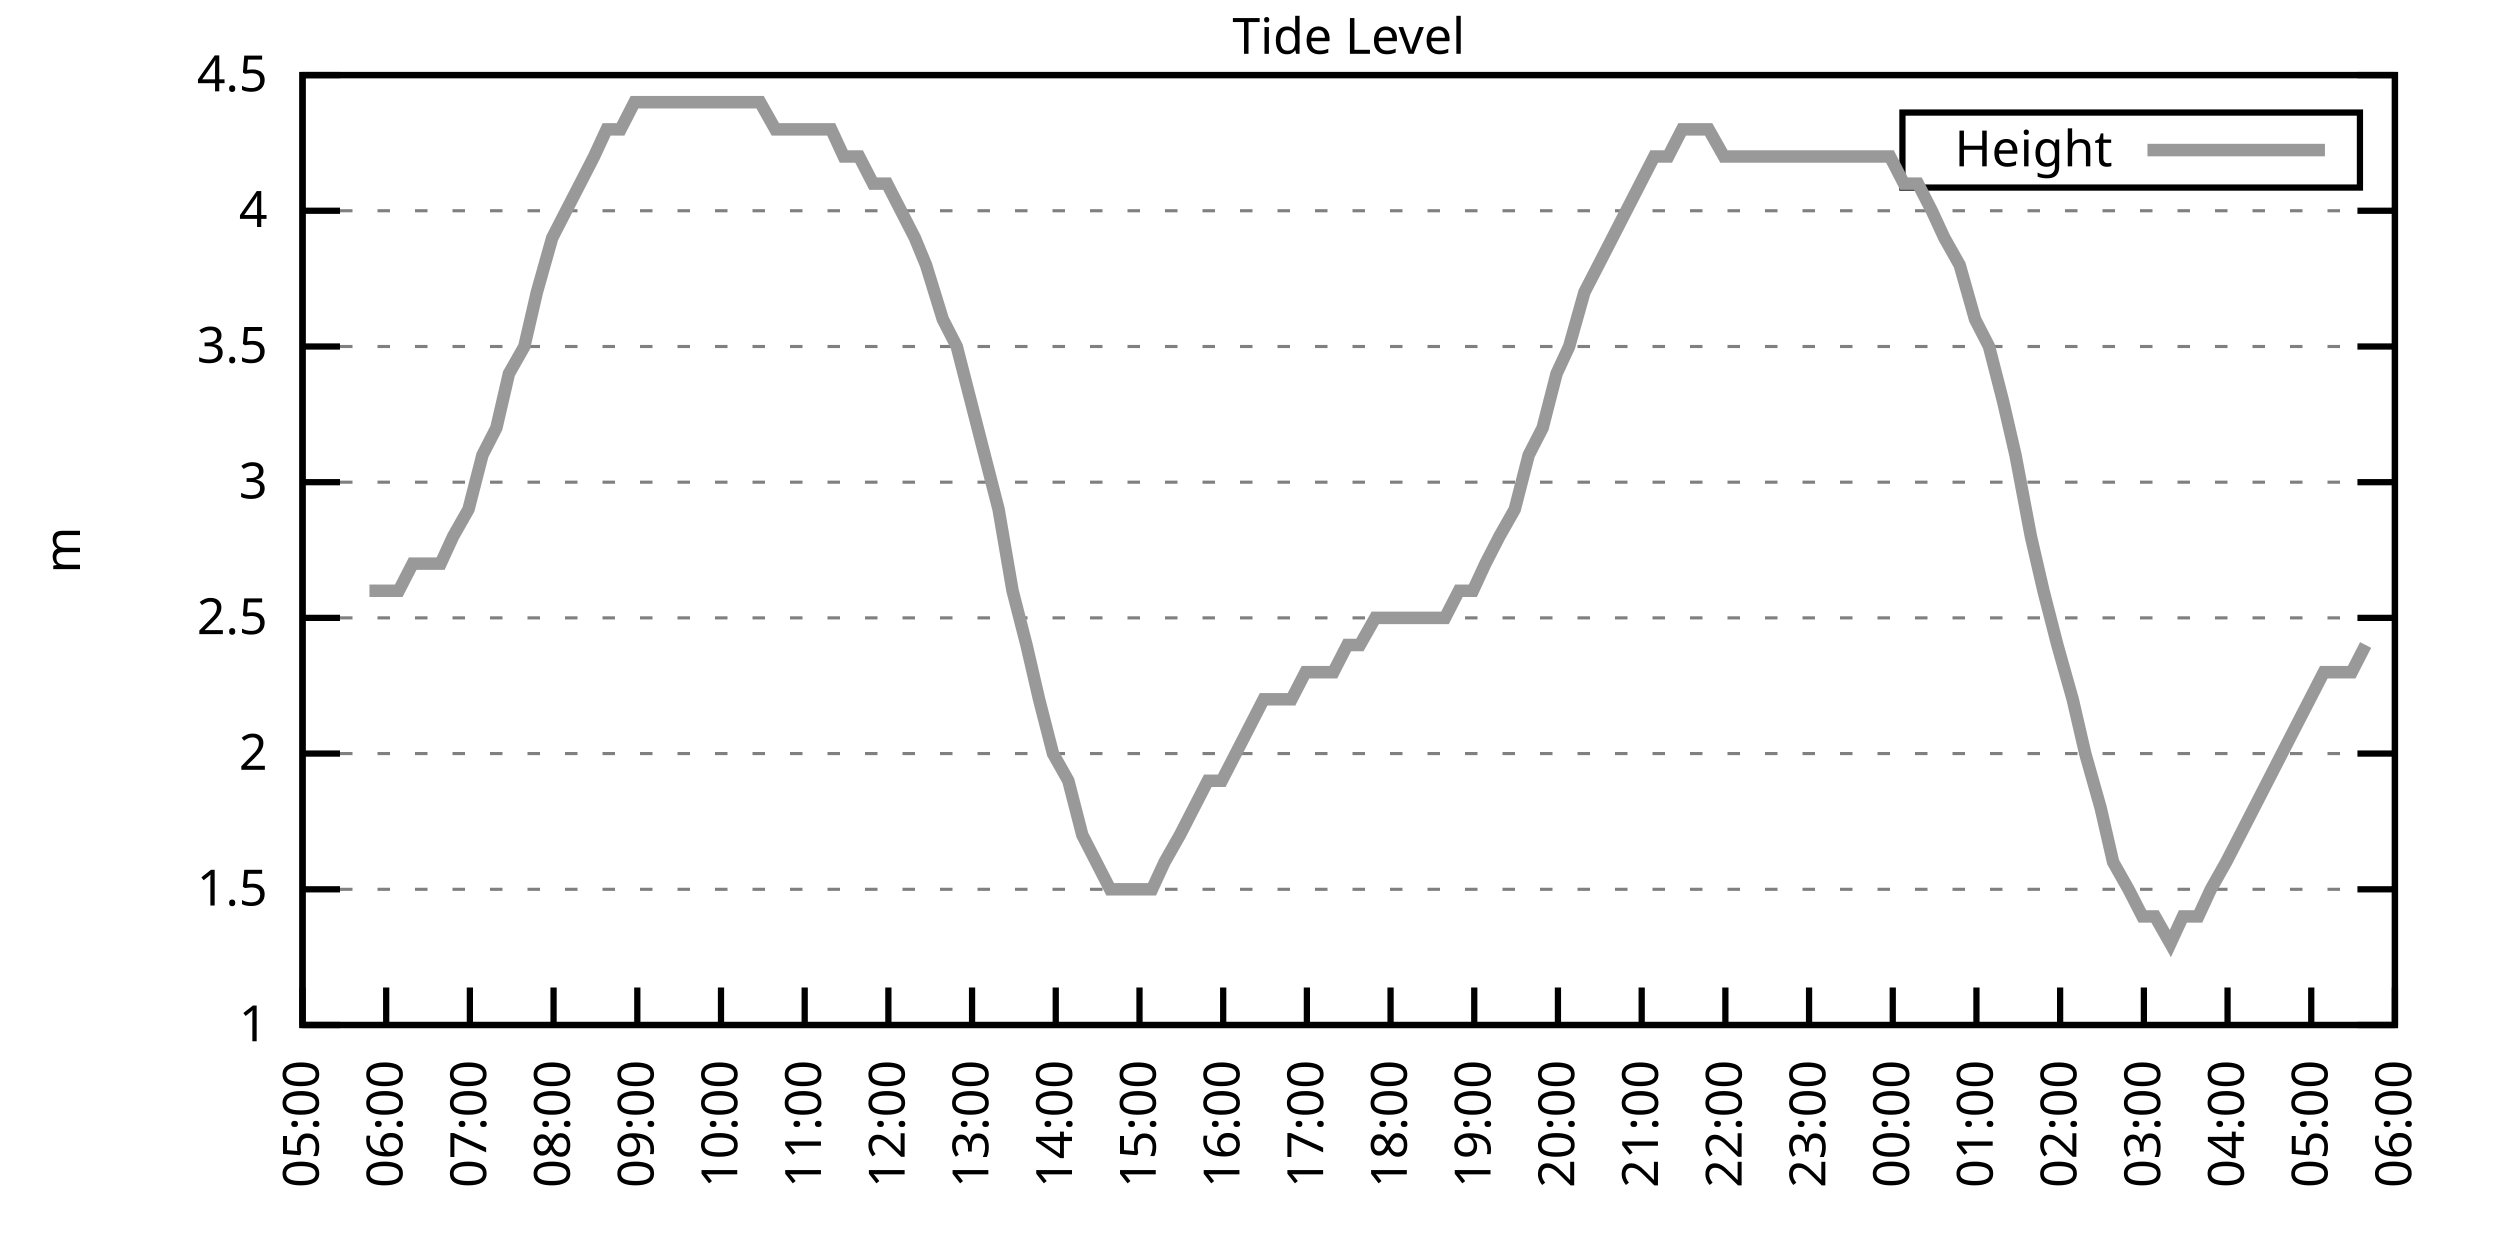
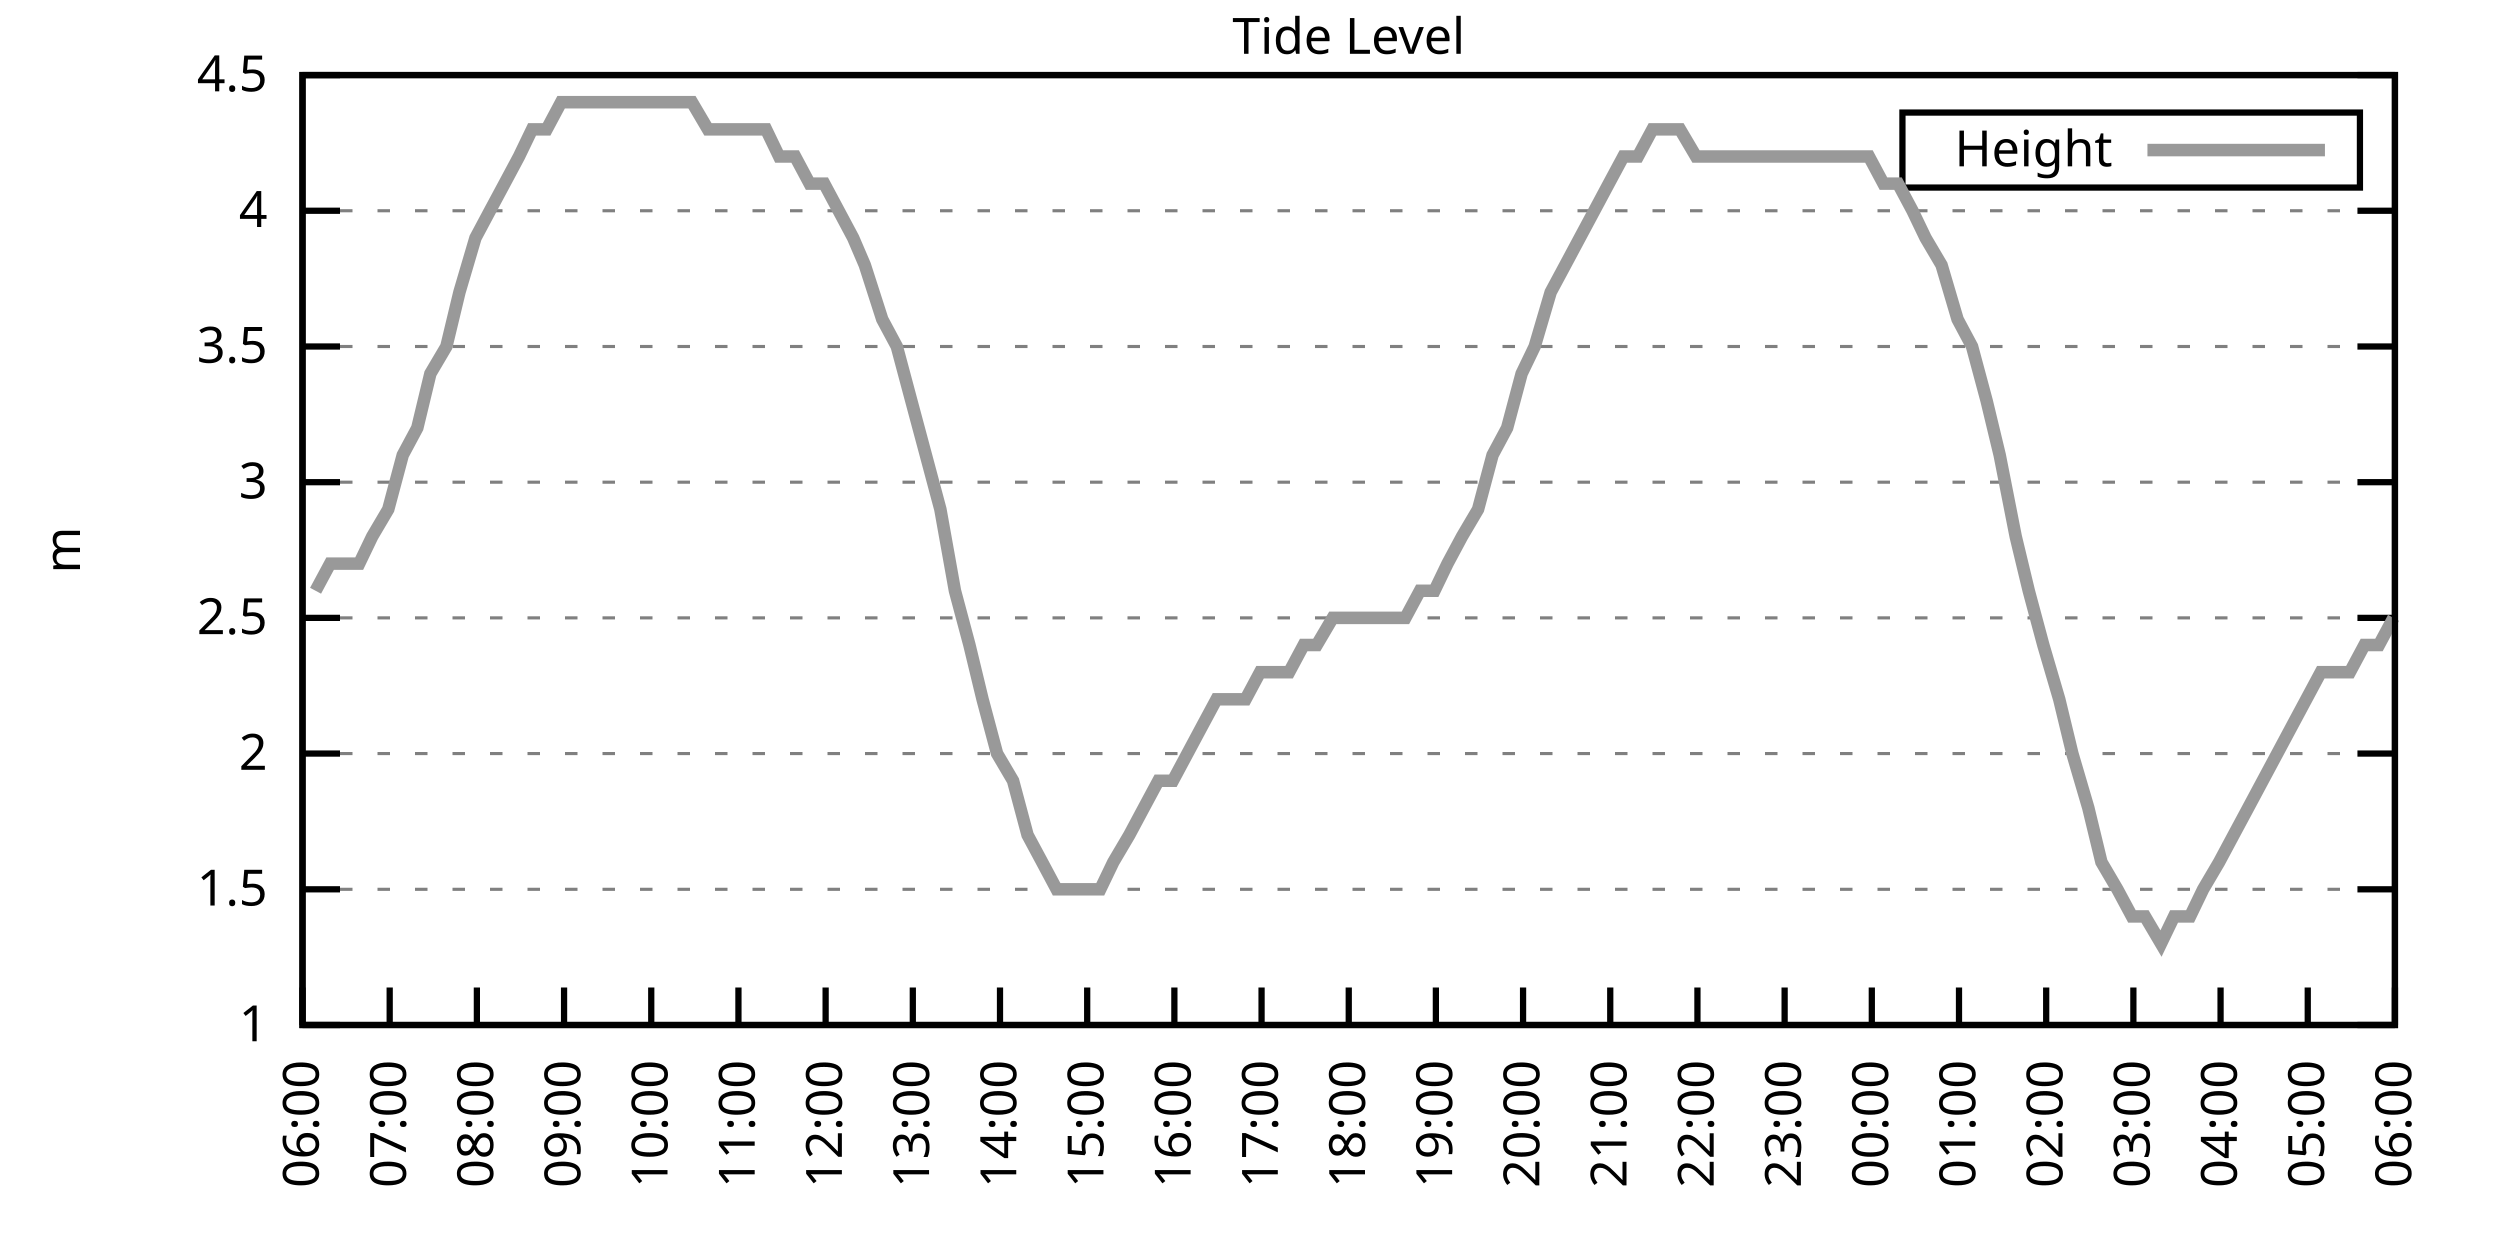
<svg xmlns="http://www.w3.org/2000/svg" xmlns:xlink="http://www.w3.org/1999/xlink" width="400" height="200" viewBox="0 0 400 200">
  <g id="gnuplot_canvas">
    <rect x="0" y="0" width="400" height="200" fill="none" />
    <defs>
      <circle id="gpDot" r="0.5" stroke-width="0.5" stroke="currentColor" />
      <path id="gpPt0" stroke-width="0.333" stroke="currentColor" d="M-1,0 h2 M0,-1 v2" />
      <path id="gpPt1" stroke-width="0.333" stroke="currentColor" d="M-1,-1 L1,1 M1,-1 L-1,1" />
      <path id="gpPt2" stroke-width="0.333" stroke="currentColor" d="M-1,0 L1,0 M0,-1 L0,1 M-1,-1 L1,1 M-1,1 L1,-1" />
      <rect id="gpPt3" stroke-width="0.333" stroke="currentColor" x="-1" y="-1" width="2" height="2" />
      <rect id="gpPt4" stroke-width="0.333" stroke="currentColor" fill="currentColor" x="-1" y="-1" width="2" height="2" />
      <circle id="gpPt5" stroke-width="0.333" stroke="currentColor" cx="0" cy="0" r="1" />
      <use xlink:href="#gpPt5" id="gpPt6" fill="currentColor" stroke="none" />
      <path id="gpPt7" stroke-width="0.333" stroke="currentColor" d="M0,-1.33 L-1.33,0.67 L1.33,0.67 z" />
      <use xlink:href="#gpPt7" id="gpPt8" fill="currentColor" stroke="none" />
      <use xlink:href="#gpPt7" id="gpPt9" stroke="currentColor" transform="rotate(180)" />
      <use xlink:href="#gpPt9" id="gpPt10" fill="currentColor" stroke="none" />
      <use xlink:href="#gpPt3" id="gpPt11" stroke="currentColor" transform="rotate(45)" />
      <use xlink:href="#gpPt11" id="gpPt12" fill="currentColor" stroke="none" />
      <path id="gpPt13" stroke-width="0.333" stroke="currentColor" d="M0,1.330 L1.265,0.411 L0.782,-1.067 L-0.782,-1.076 L-1.265,0.411 z" />
      <use xlink:href="#gpPt13" id="gpPt14" fill="currentColor" stroke="none" />
      <filter id="textbox" filterUnits="objectBoundingBox" x="0" y="0" height="1" width="1">
        <feFlood flood-color="white" flood-opacity="1" result="bgnd" />
        <feComposite in="SourceGraphic" in2="bgnd" operator="atop" />
      </filter>
      <filter id="greybox" filterUnits="objectBoundingBox" x="0" y="0" height="1" width="1">
        <feFlood flood-color="lightgrey" flood-opacity="1" result="grey" />
        <feComposite in="SourceGraphic" in2="grey" operator="atop" />
      </filter>
    </defs>
    <g fill="none" color="white" stroke="currentColor" stroke-width="1.00" stroke-linecap="butt" stroke-linejoin="miter">
</g>
    <g fill="none" color="black" stroke="currentColor" stroke-width="1.00" stroke-linecap="butt" stroke-linejoin="miter">
      <g stroke="none" shape-rendering="crispEdges">
        <polygon fill="rgb(255, 255, 255)" points="48.40,164.00 383.18,164.00 383.18,12.02 48.40,12.02 " />
      </g>
    </g>
    <g fill="none" color="black" stroke="currentColor" stroke-width="1.00" stroke-linecap="butt" stroke-linejoin="miter">
</g>
    <g fill="none" color="black" stroke="black" stroke-width="0.50" stroke-linecap="butt" stroke-linejoin="miter">
</g>
    <g fill="none" color="gray" stroke="currentColor" stroke-width="0.50" stroke-linecap="butt" stroke-linejoin="miter">
      <path stroke="gray" stroke-dasharray="2,4" class="gridline" d="M48.40,164.00 L383.19,164.00  " />
    </g>
    <g fill="none" color="gray" stroke="gray" stroke-width="1.00" stroke-linecap="butt" stroke-linejoin="miter">
</g>
    <g fill="none" color="black" stroke="currentColor" stroke-width="1.00" stroke-linecap="butt" stroke-linejoin="miter">
      <path stroke="black" d="M48.40,164.00 L54.40,164.00 M383.19,164.00 L377.19,164.00  " />
      <g transform="translate(42.80,166.60)" stroke="none" fill="black" font-family="Sans" font-size="8.00" text-anchor="end">
        <text>
          <tspan font-family="Sans"> 1</tspan>
        </text>
      </g>
    </g>
    <g fill="none" color="black" stroke="currentColor" stroke-width="1.00" stroke-linecap="butt" stroke-linejoin="miter">
</g>
    <g fill="none" color="black" stroke="black" stroke-width="0.50" stroke-linecap="butt" stroke-linejoin="miter">
</g>
    <g fill="none" color="gray" stroke="currentColor" stroke-width="0.50" stroke-linecap="butt" stroke-linejoin="miter">
      <path stroke="gray" stroke-dasharray="2,4" class="gridline" d="M48.40,142.29 L383.19,142.29  " />
    </g>
    <g fill="none" color="gray" stroke="gray" stroke-width="1.00" stroke-linecap="butt" stroke-linejoin="miter">
</g>
    <g fill="none" color="black" stroke="currentColor" stroke-width="1.00" stroke-linecap="butt" stroke-linejoin="miter">
      <path stroke="black" d="M48.40,142.29 L54.40,142.29 M383.19,142.29 L377.19,142.29  " />
      <g transform="translate(42.80,144.89)" stroke="none" fill="black" font-family="Sans" font-size="8.00" text-anchor="end">
        <text>
          <tspan font-family="Sans"> 1.5</tspan>
        </text>
      </g>
    </g>
    <g fill="none" color="black" stroke="currentColor" stroke-width="1.00" stroke-linecap="butt" stroke-linejoin="miter">
</g>
    <g fill="none" color="black" stroke="black" stroke-width="0.50" stroke-linecap="butt" stroke-linejoin="miter">
</g>
    <g fill="none" color="gray" stroke="currentColor" stroke-width="0.50" stroke-linecap="butt" stroke-linejoin="miter">
      <path stroke="gray" stroke-dasharray="2,4" class="gridline" d="M48.40,120.57 L383.19,120.57  " />
    </g>
    <g fill="none" color="gray" stroke="gray" stroke-width="1.00" stroke-linecap="butt" stroke-linejoin="miter">
</g>
    <g fill="none" color="black" stroke="currentColor" stroke-width="1.00" stroke-linecap="butt" stroke-linejoin="miter">
      <path stroke="black" d="M48.40,120.57 L54.40,120.57 M383.19,120.57 L377.19,120.57  " />
      <g transform="translate(42.80,123.17)" stroke="none" fill="black" font-family="Sans" font-size="8.00" text-anchor="end">
        <text>
          <tspan font-family="Sans"> 2</tspan>
        </text>
      </g>
    </g>
    <g fill="none" color="black" stroke="currentColor" stroke-width="1.00" stroke-linecap="butt" stroke-linejoin="miter">
</g>
    <g fill="none" color="black" stroke="black" stroke-width="0.50" stroke-linecap="butt" stroke-linejoin="miter">
</g>
    <g fill="none" color="gray" stroke="currentColor" stroke-width="0.50" stroke-linecap="butt" stroke-linejoin="miter">
      <path stroke="gray" stroke-dasharray="2,4" class="gridline" d="M48.40,98.86 L383.19,98.86  " />
    </g>
    <g fill="none" color="gray" stroke="gray" stroke-width="1.00" stroke-linecap="butt" stroke-linejoin="miter">
</g>
    <g fill="none" color="black" stroke="currentColor" stroke-width="1.00" stroke-linecap="butt" stroke-linejoin="miter">
      <path stroke="black" d="M48.40,98.86 L54.40,98.86 M383.19,98.86 L377.19,98.86  " />
      <g transform="translate(42.80,101.46)" stroke="none" fill="black" font-family="Sans" font-size="8.00" text-anchor="end">
        <text>
          <tspan font-family="Sans"> 2.5</tspan>
        </text>
      </g>
    </g>
    <g fill="none" color="black" stroke="currentColor" stroke-width="1.00" stroke-linecap="butt" stroke-linejoin="miter">
</g>
    <g fill="none" color="black" stroke="black" stroke-width="0.50" stroke-linecap="butt" stroke-linejoin="miter">
</g>
    <g fill="none" color="gray" stroke="currentColor" stroke-width="0.50" stroke-linecap="butt" stroke-linejoin="miter">
      <path stroke="gray" stroke-dasharray="2,4" class="gridline" d="M48.40,77.15 L383.19,77.15  " />
    </g>
    <g fill="none" color="gray" stroke="gray" stroke-width="1.00" stroke-linecap="butt" stroke-linejoin="miter">
</g>
    <g fill="none" color="black" stroke="currentColor" stroke-width="1.00" stroke-linecap="butt" stroke-linejoin="miter">
      <path stroke="black" d="M48.40,77.15 L54.40,77.15 M383.19,77.15 L377.19,77.15  " />
      <g transform="translate(42.80,79.75)" stroke="none" fill="black" font-family="Sans" font-size="8.00" text-anchor="end">
        <text>
          <tspan font-family="Sans"> 3</tspan>
        </text>
      </g>
    </g>
    <g fill="none" color="black" stroke="currentColor" stroke-width="1.00" stroke-linecap="butt" stroke-linejoin="miter">
</g>
    <g fill="none" color="black" stroke="black" stroke-width="0.50" stroke-linecap="butt" stroke-linejoin="miter">
</g>
    <g fill="none" color="gray" stroke="currentColor" stroke-width="0.50" stroke-linecap="butt" stroke-linejoin="miter">
      <path stroke="gray" stroke-dasharray="2,4" class="gridline" d="M48.40,55.44 L383.19,55.44  " />
    </g>
    <g fill="none" color="gray" stroke="gray" stroke-width="1.00" stroke-linecap="butt" stroke-linejoin="miter">
</g>
    <g fill="none" color="black" stroke="currentColor" stroke-width="1.00" stroke-linecap="butt" stroke-linejoin="miter">
      <path stroke="black" d="M48.40,55.44 L54.40,55.44 M383.19,55.44 L377.19,55.44  " />
      <g transform="translate(42.80,58.04)" stroke="none" fill="black" font-family="Sans" font-size="8.00" text-anchor="end">
        <text>
          <tspan font-family="Sans"> 3.5</tspan>
        </text>
      </g>
    </g>
    <g fill="none" color="black" stroke="currentColor" stroke-width="1.00" stroke-linecap="butt" stroke-linejoin="miter">
</g>
    <g fill="none" color="black" stroke="black" stroke-width="0.50" stroke-linecap="butt" stroke-linejoin="miter">
</g>
    <g fill="none" color="gray" stroke="currentColor" stroke-width="0.50" stroke-linecap="butt" stroke-linejoin="miter">
      <path stroke="gray" stroke-dasharray="2,4" class="gridline" d="M48.40,33.72 L383.19,33.72  " />
    </g>
    <g fill="none" color="gray" stroke="gray" stroke-width="1.00" stroke-linecap="butt" stroke-linejoin="miter">
</g>
    <g fill="none" color="black" stroke="currentColor" stroke-width="1.00" stroke-linecap="butt" stroke-linejoin="miter">
      <path stroke="black" d="M48.40,33.72 L54.40,33.72 M383.19,33.72 L377.19,33.72  " />
      <g transform="translate(42.80,36.32)" stroke="none" fill="black" font-family="Sans" font-size="8.00" text-anchor="end">
        <text>
          <tspan font-family="Sans"> 4</tspan>
        </text>
      </g>
    </g>
    <g fill="none" color="black" stroke="currentColor" stroke-width="1.00" stroke-linecap="butt" stroke-linejoin="miter">
</g>
    <g fill="none" color="black" stroke="black" stroke-width="0.50" stroke-linecap="butt" stroke-linejoin="miter">
</g>
    <g fill="none" color="gray" stroke="currentColor" stroke-width="0.50" stroke-linecap="butt" stroke-linejoin="miter">
      <path stroke="gray" stroke-dasharray="2,4" class="gridline" d="M48.40,12.01 L383.19,12.01  " />
    </g>
    <g fill="none" color="gray" stroke="gray" stroke-width="1.00" stroke-linecap="butt" stroke-linejoin="miter">
</g>
    <g fill="none" color="black" stroke="currentColor" stroke-width="1.00" stroke-linecap="butt" stroke-linejoin="miter">
      <path stroke="black" d="M48.40,12.01 L54.40,12.01 M383.19,12.01 L377.19,12.01  " />
      <g transform="translate(42.80,14.61)" stroke="none" fill="black" font-family="Sans" font-size="8.00" text-anchor="end">
        <text>
          <tspan font-family="Sans"> 4.5</tspan>
        </text>
      </g>
    </g>
    <g fill="none" color="black" stroke="currentColor" stroke-width="1.00" stroke-linecap="butt" stroke-linejoin="miter">
      <path stroke="black" d="M48.40,164.00 L48.40,158.00  " />
      <g transform="translate(51.00,169.60) rotate(270.00)" stroke="none" fill="black" font-family="Sans" font-size="8.00" text-anchor="end">
        <text>
-           <tspan font-family="Sans">05:00</tspan>
-         </text>
-       </g>
-     </g>
-     <g fill="none" color="black" stroke="currentColor" stroke-width="1.00" stroke-linecap="butt" stroke-linejoin="miter">
-       <path stroke="black" d="M61.79,164.00 L61.79,158.00  " />
-       <g transform="translate(64.39,169.60) rotate(270.00)" stroke="none" fill="black" font-family="Sans" font-size="8.00" text-anchor="end">
-         <text>
          <tspan font-family="Sans">06:00</tspan>
        </text>
      </g>
    </g>
    <g fill="none" color="black" stroke="currentColor" stroke-width="1.00" stroke-linecap="butt" stroke-linejoin="miter">
-       <path stroke="black" d="M75.18,164.00 L75.18,158.00  " />
-       <g transform="translate(77.78,169.60) rotate(270.00)" stroke="none" fill="black" font-family="Sans" font-size="8.00" text-anchor="end">
+       <path stroke="black" d="M62.35,164.00 L62.35,158.00  " />
+       <g transform="translate(64.95,169.60) rotate(270.00)" stroke="none" fill="black" font-family="Sans" font-size="8.00" text-anchor="end">
        <text>
          <tspan font-family="Sans">07:00</tspan>
        </text>
      </g>
    </g>
    <g fill="none" color="black" stroke="currentColor" stroke-width="1.00" stroke-linecap="butt" stroke-linejoin="miter">
-       <path stroke="black" d="M88.57,164.00 L88.57,158.00  " />
-       <g transform="translate(91.17,169.60) rotate(270.00)" stroke="none" fill="black" font-family="Sans" font-size="8.00" text-anchor="end">
+       <path stroke="black" d="M76.30,164.00 L76.30,158.00  " />
+       <g transform="translate(78.90,169.60) rotate(270.00)" stroke="none" fill="black" font-family="Sans" font-size="8.00" text-anchor="end">
        <text>
          <tspan font-family="Sans">08:00</tspan>
        </text>
      </g>
    </g>
    <g fill="none" color="black" stroke="currentColor" stroke-width="1.00" stroke-linecap="butt" stroke-linejoin="miter">
-       <path stroke="black" d="M101.97,164.00 L101.97,158.00  " />
-       <g transform="translate(104.57,169.60) rotate(270.00)" stroke="none" fill="black" font-family="Sans" font-size="8.00" text-anchor="end">
+       <path stroke="black" d="M90.25,164.00 L90.25,158.00  " />
+       <g transform="translate(92.85,169.60) rotate(270.00)" stroke="none" fill="black" font-family="Sans" font-size="8.00" text-anchor="end">
        <text>
          <tspan font-family="Sans">09:00</tspan>
        </text>
      </g>
    </g>
    <g fill="none" color="black" stroke="currentColor" stroke-width="1.00" stroke-linecap="butt" stroke-linejoin="miter">
-       <path stroke="black" d="M115.36,164.00 L115.36,158.00  " />
-       <g transform="translate(117.96,169.60) rotate(270.00)" stroke="none" fill="black" font-family="Sans" font-size="8.00" text-anchor="end">
+       <path stroke="black" d="M104.20,164.00 L104.20,158.00  " />
+       <g transform="translate(106.80,169.60) rotate(270.00)" stroke="none" fill="black" font-family="Sans" font-size="8.00" text-anchor="end">
        <text>
          <tspan font-family="Sans">10:00</tspan>
        </text>
      </g>
    </g>
    <g fill="none" color="black" stroke="currentColor" stroke-width="1.00" stroke-linecap="butt" stroke-linejoin="miter">
-       <path stroke="black" d="M128.75,164.00 L128.75,158.00  " />
-       <g transform="translate(131.35,169.60) rotate(270.00)" stroke="none" fill="black" font-family="Sans" font-size="8.00" text-anchor="end">
+       <path stroke="black" d="M118.15,164.00 L118.15,158.00  " />
+       <g transform="translate(120.75,169.60) rotate(270.00)" stroke="none" fill="black" font-family="Sans" font-size="8.00" text-anchor="end">
        <text>
          <tspan font-family="Sans">11:00</tspan>
        </text>
      </g>
    </g>
    <g fill="none" color="black" stroke="currentColor" stroke-width="1.00" stroke-linecap="butt" stroke-linejoin="miter">
-       <path stroke="black" d="M142.14,164.00 L142.14,158.00  " />
-       <g transform="translate(144.74,169.60) rotate(270.00)" stroke="none" fill="black" font-family="Sans" font-size="8.00" text-anchor="end">
+       <path stroke="black" d="M132.10,164.00 L132.10,158.00  " />
+       <g transform="translate(134.70,169.60) rotate(270.00)" stroke="none" fill="black" font-family="Sans" font-size="8.00" text-anchor="end">
        <text>
          <tspan font-family="Sans">12:00</tspan>
        </text>
      </g>
    </g>
    <g fill="none" color="black" stroke="currentColor" stroke-width="1.00" stroke-linecap="butt" stroke-linejoin="miter">
-       <path stroke="black" d="M155.53,164.00 L155.53,158.00  " />
-       <g transform="translate(158.13,169.60) rotate(270.00)" stroke="none" fill="black" font-family="Sans" font-size="8.00" text-anchor="end">
+       <path stroke="black" d="M146.05,164.00 L146.05,158.00  " />
+       <g transform="translate(148.65,169.60) rotate(270.00)" stroke="none" fill="black" font-family="Sans" font-size="8.00" text-anchor="end">
        <text>
          <tspan font-family="Sans">13:00</tspan>
        </text>
      </g>
    </g>
    <g fill="none" color="black" stroke="currentColor" stroke-width="1.00" stroke-linecap="butt" stroke-linejoin="miter">
-       <path stroke="black" d="M168.92,164.00 L168.92,158.00  " />
-       <g transform="translate(171.52,169.60) rotate(270.00)" stroke="none" fill="black" font-family="Sans" font-size="8.00" text-anchor="end">
+       <path stroke="black" d="M160.00,164.00 L160.00,158.00  " />
+       <g transform="translate(162.60,169.60) rotate(270.00)" stroke="none" fill="black" font-family="Sans" font-size="8.00" text-anchor="end">
        <text>
          <tspan font-family="Sans">14:00</tspan>
        </text>
      </g>
    </g>
    <g fill="none" color="black" stroke="currentColor" stroke-width="1.00" stroke-linecap="butt" stroke-linejoin="miter">
-       <path stroke="black" d="M182.32,164.00 L182.32,158.00  " />
-       <g transform="translate(184.92,169.60) rotate(270.00)" stroke="none" fill="black" font-family="Sans" font-size="8.00" text-anchor="end">
+       <path stroke="black" d="M173.95,164.00 L173.95,158.00  " />
+       <g transform="translate(176.55,169.60) rotate(270.00)" stroke="none" fill="black" font-family="Sans" font-size="8.00" text-anchor="end">
        <text>
          <tspan font-family="Sans">15:00</tspan>
        </text>
      </g>
    </g>
    <g fill="none" color="black" stroke="currentColor" stroke-width="1.00" stroke-linecap="butt" stroke-linejoin="miter">
-       <path stroke="black" d="M195.71,164.00 L195.71,158.00  " />
-       <g transform="translate(198.31,169.60) rotate(270.00)" stroke="none" fill="black" font-family="Sans" font-size="8.00" text-anchor="end">
+       <path stroke="black" d="M187.90,164.00 L187.90,158.00  " />
+       <g transform="translate(190.50,169.60) rotate(270.00)" stroke="none" fill="black" font-family="Sans" font-size="8.00" text-anchor="end">
        <text>
          <tspan font-family="Sans">16:00</tspan>
        </text>
      </g>
    </g>
    <g fill="none" color="black" stroke="currentColor" stroke-width="1.00" stroke-linecap="butt" stroke-linejoin="miter">
-       <path stroke="black" d="M209.10,164.00 L209.10,158.00  " />
-       <g transform="translate(211.70,169.60) rotate(270.00)" stroke="none" fill="black" font-family="Sans" font-size="8.00" text-anchor="end">
+       <path stroke="black" d="M201.85,164.00 L201.85,158.00  " />
+       <g transform="translate(204.45,169.60) rotate(270.00)" stroke="none" fill="black" font-family="Sans" font-size="8.00" text-anchor="end">
        <text>
          <tspan font-family="Sans">17:00</tspan>
        </text>
      </g>
    </g>
    <g fill="none" color="black" stroke="currentColor" stroke-width="1.00" stroke-linecap="butt" stroke-linejoin="miter">
-       <path stroke="black" d="M222.49,164.00 L222.49,158.00  " />
-       <g transform="translate(225.09,169.60) rotate(270.00)" stroke="none" fill="black" font-family="Sans" font-size="8.00" text-anchor="end">
+       <path stroke="black" d="M215.80,164.00 L215.80,158.00  " />
+       <g transform="translate(218.40,169.60) rotate(270.00)" stroke="none" fill="black" font-family="Sans" font-size="8.00" text-anchor="end">
        <text>
          <tspan font-family="Sans">18:00</tspan>
        </text>
      </g>
    </g>
    <g fill="none" color="black" stroke="currentColor" stroke-width="1.00" stroke-linecap="butt" stroke-linejoin="miter">
-       <path stroke="black" d="M235.88,164.00 L235.88,158.00  " />
-       <g transform="translate(238.48,169.60) rotate(270.00)" stroke="none" fill="black" font-family="Sans" font-size="8.00" text-anchor="end">
+       <path stroke="black" d="M229.74,164.00 L229.74,158.00  " />
+       <g transform="translate(232.34,169.60) rotate(270.00)" stroke="none" fill="black" font-family="Sans" font-size="8.00" text-anchor="end">
        <text>
          <tspan font-family="Sans">19:00</tspan>
        </text>
      </g>
    </g>
    <g fill="none" color="black" stroke="currentColor" stroke-width="1.00" stroke-linecap="butt" stroke-linejoin="miter">
-       <path stroke="black" d="M249.27,164.00 L249.27,158.00  " />
-       <g transform="translate(251.87,169.60) rotate(270.00)" stroke="none" fill="black" font-family="Sans" font-size="8.00" text-anchor="end">
+       <path stroke="black" d="M243.69,164.00 L243.69,158.00  " />
+       <g transform="translate(246.29,169.60) rotate(270.00)" stroke="none" fill="black" font-family="Sans" font-size="8.00" text-anchor="end">
        <text>
          <tspan font-family="Sans">20:00</tspan>
        </text>
      </g>
    </g>
    <g fill="none" color="black" stroke="currentColor" stroke-width="1.00" stroke-linecap="butt" stroke-linejoin="miter">
-       <path stroke="black" d="M262.67,164.00 L262.67,158.00  " />
-       <g transform="translate(265.27,169.60) rotate(270.00)" stroke="none" fill="black" font-family="Sans" font-size="8.00" text-anchor="end">
+       <path stroke="black" d="M257.64,164.00 L257.64,158.00  " />
+       <g transform="translate(260.24,169.60) rotate(270.00)" stroke="none" fill="black" font-family="Sans" font-size="8.00" text-anchor="end">
        <text>
          <tspan font-family="Sans">21:00</tspan>
        </text>
      </g>
    </g>
    <g fill="none" color="black" stroke="currentColor" stroke-width="1.00" stroke-linecap="butt" stroke-linejoin="miter">
-       <path stroke="black" d="M276.06,164.00 L276.06,158.00  " />
-       <g transform="translate(278.66,169.60) rotate(270.00)" stroke="none" fill="black" font-family="Sans" font-size="8.00" text-anchor="end">
+       <path stroke="black" d="M271.59,164.00 L271.59,158.00  " />
+       <g transform="translate(274.19,169.60) rotate(270.00)" stroke="none" fill="black" font-family="Sans" font-size="8.00" text-anchor="end">
        <text>
          <tspan font-family="Sans">22:00</tspan>
        </text>
      </g>
    </g>
    <g fill="none" color="black" stroke="currentColor" stroke-width="1.00" stroke-linecap="butt" stroke-linejoin="miter">
-       <path stroke="black" d="M289.45,164.00 L289.45,158.00  " />
-       <g transform="translate(292.05,169.60) rotate(270.00)" stroke="none" fill="black" font-family="Sans" font-size="8.00" text-anchor="end">
+       <path stroke="black" d="M285.54,164.00 L285.54,158.00  " />
+       <g transform="translate(288.14,169.60) rotate(270.00)" stroke="none" fill="black" font-family="Sans" font-size="8.00" text-anchor="end">
        <text>
          <tspan font-family="Sans">23:00</tspan>
        </text>
      </g>
    </g>
    <g fill="none" color="black" stroke="currentColor" stroke-width="1.00" stroke-linecap="butt" stroke-linejoin="miter">
-       <path stroke="black" d="M302.84,164.00 L302.84,158.00  " />
-       <g transform="translate(305.44,169.60) rotate(270.00)" stroke="none" fill="black" font-family="Sans" font-size="8.00" text-anchor="end">
+       <path stroke="black" d="M299.49,164.00 L299.49,158.00  " />
+       <g transform="translate(302.09,169.60) rotate(270.00)" stroke="none" fill="black" font-family="Sans" font-size="8.00" text-anchor="end">
        <text>
          <tspan font-family="Sans">00:00</tspan>
        </text>
      </g>
    </g>
    <g fill="none" color="black" stroke="currentColor" stroke-width="1.00" stroke-linecap="butt" stroke-linejoin="miter">
-       <path stroke="black" d="M316.23,164.00 L316.23,158.00  " />
-       <g transform="translate(318.83,169.60) rotate(270.00)" stroke="none" fill="black" font-family="Sans" font-size="8.00" text-anchor="end">
+       <path stroke="black" d="M313.44,164.00 L313.44,158.00  " />
+       <g transform="translate(316.04,169.60) rotate(270.00)" stroke="none" fill="black" font-family="Sans" font-size="8.00" text-anchor="end">
        <text>
          <tspan font-family="Sans">01:00</tspan>
        </text>
      </g>
    </g>
    <g fill="none" color="black" stroke="currentColor" stroke-width="1.00" stroke-linecap="butt" stroke-linejoin="miter">
-       <path stroke="black" d="M329.62,164.00 L329.62,158.00  " />
-       <g transform="translate(332.22,169.60) rotate(270.00)" stroke="none" fill="black" font-family="Sans" font-size="8.00" text-anchor="end">
+       <path stroke="black" d="M327.39,164.00 L327.39,158.00  " />
+       <g transform="translate(329.99,169.60) rotate(270.00)" stroke="none" fill="black" font-family="Sans" font-size="8.00" text-anchor="end">
        <text>
          <tspan font-family="Sans">02:00</tspan>
        </text>
      </g>
    </g>
    <g fill="none" color="black" stroke="currentColor" stroke-width="1.00" stroke-linecap="butt" stroke-linejoin="miter">
-       <path stroke="black" d="M343.02,164.00 L343.02,158.00  " />
-       <g transform="translate(345.62,169.60) rotate(270.00)" stroke="none" fill="black" font-family="Sans" font-size="8.00" text-anchor="end">
+       <path stroke="black" d="M341.34,164.00 L341.34,158.00  " />
+       <g transform="translate(343.94,169.60) rotate(270.00)" stroke="none" fill="black" font-family="Sans" font-size="8.00" text-anchor="end">
        <text>
          <tspan font-family="Sans">03:00</tspan>
        </text>
      </g>
    </g>
    <g fill="none" color="black" stroke="currentColor" stroke-width="1.00" stroke-linecap="butt" stroke-linejoin="miter">
-       <path stroke="black" d="M356.41,164.00 L356.41,158.00  " />
-       <g transform="translate(359.01,169.60) rotate(270.00)" stroke="none" fill="black" font-family="Sans" font-size="8.00" text-anchor="end">
+       <path stroke="black" d="M355.29,164.00 L355.29,158.00  " />
+       <g transform="translate(357.89,169.60) rotate(270.00)" stroke="none" fill="black" font-family="Sans" font-size="8.00" text-anchor="end">
        <text>
          <tspan font-family="Sans">04:00</tspan>
        </text>
      </g>
    </g>
    <g fill="none" color="black" stroke="currentColor" stroke-width="1.00" stroke-linecap="butt" stroke-linejoin="miter">
-       <path stroke="black" d="M369.80,164.00 L369.80,158.00  " />
-       <g transform="translate(372.40,169.60) rotate(270.00)" stroke="none" fill="black" font-family="Sans" font-size="8.00" text-anchor="end">
+       <path stroke="black" d="M369.24,164.00 L369.24,158.00  " />
+       <g transform="translate(371.84,169.60) rotate(270.00)" stroke="none" fill="black" font-family="Sans" font-size="8.00" text-anchor="end">
        <text>
          <tspan font-family="Sans">05:00</tspan>
        </text>
      </g>
    </g>
    <g fill="none" color="black" stroke="currentColor" stroke-width="1.00" stroke-linecap="butt" stroke-linejoin="miter">
      <path stroke="black" d="M383.19,164.00 L383.19,158.00  " />
      <g transform="translate(385.79,169.60) rotate(270.00)" stroke="none" fill="black" font-family="Sans" font-size="8.00" text-anchor="end">
        <text>
          <tspan font-family="Sans">06:00</tspan>
        </text>
      </g>
    </g>
    <g fill="none" color="black" stroke="currentColor" stroke-width="1.00" stroke-linecap="butt" stroke-linejoin="miter">
</g>
    <g fill="none" color="black" stroke="currentColor" stroke-width="1.00" stroke-linecap="butt" stroke-linejoin="miter">
      <path stroke="black" d="M48.40,12.01 L48.40,164.00 L383.19,164.00 L383.19,12.01 L48.40,12.01 Z  " />
    </g>
    <g fill="none" color="black" stroke="currentColor" stroke-width="1.00" stroke-linecap="butt" stroke-linejoin="miter">
</g>
    <g fill="none" color="black" stroke="currentColor" stroke-width="1.00" stroke-linecap="butt" stroke-linejoin="miter">
      <path stroke="black" d="M304.39,30.01 L304.39,18.01 L377.59,18.01 L377.59,30.01 L304.39,30.01 Z  " />
    </g>
    <g id="Tide_level_plot_1">
      <g fill="none" color="white" stroke="black" stroke-width="2.00" stroke-linecap="butt" stroke-linejoin="miter">
</g>
      <g fill="none" color="black" stroke="currentColor" stroke-width="2.00" stroke-linecap="butt" stroke-linejoin="miter">
        <g transform="translate(337.99,26.61)" stroke="none" fill="black" font-family="Sans" font-size="8.00" text-anchor="end">
          <text>
            <tspan font-family="Sans">Height</tspan>
          </text>
        </g>
      </g>
      <g fill="none" color="black" stroke="currentColor" stroke-width="2.00" stroke-linecap="butt" stroke-linejoin="miter">
-         <path stroke="rgb(153, 153, 153)" d="M343.59,24.01 L371.99,24.01 M59.11,94.52 L61.35,94.52 L63.80,94.52 L66.03,90.18 L70.50,90.18 L72.50,85.83   L74.96,81.49 L77.19,72.81 L79.42,68.46 L81.43,59.78 L83.89,55.44 L85.90,46.75 L88.35,38.07 L90.58,33.72   L92.82,29.38 L95.05,25.04 L97.06,20.70 L99.29,20.70 L101.52,16.35 L103.98,16.35 L106.21,16.35 L108.44,16.35   L110.67,16.35 L112.90,16.35 L115.13,16.35 L117.37,16.35 L119.38,16.35 L121.61,16.35 L124.06,20.70 L126.29,20.70   L128.53,20.70 L130.54,20.70 L132.99,20.70 L135.00,25.04 L137.45,25.04 L139.69,29.38 L141.92,29.38 L144.15,33.72   L146.38,38.07 L148.17,42.41 L150.85,51.09 L153.08,55.44 L155.31,64.12 L157.54,72.81 L159.77,81.49 L162.01,94.52   L164.24,103.20 L166.25,111.89 L168.48,120.57 L170.93,124.92 L173.17,133.60 L175.40,137.94 L177.63,142.29 L179.86,142.29   L181.87,142.29 L184.32,142.29 L186.33,137.94 L188.79,133.60 L191.02,129.26 L193.25,124.92 L195.48,124.92 L197.72,120.57   L199.95,116.23 L202.18,111.89 L204.19,111.89 L206.64,111.89 L208.88,107.55 L210.88,107.55 L213.34,107.55 L215.57,103.20   L217.58,103.20 L220.04,98.86 L222.27,98.86 L224.28,98.86 L226.73,98.86 L228.96,98.86 L231.20,98.86 L233.43,94.52   L235.66,94.52 L237.67,90.18 L239.90,85.83 L242.36,81.49 L244.59,72.81 L246.82,68.46 L249.05,59.78 L251.06,55.44   L253.51,46.75 L255.75,42.41 L257.98,38.07 L260.21,33.72 L262.44,29.38 L264.67,25.04 L266.91,25.04 L269.14,20.70   L271.15,20.70 L273.38,20.70 L275.83,25.04 L277.84,25.04 L280.30,25.04 L282.31,25.04 L284.76,25.04 L286.99,25.04   L289.23,25.04 L291.23,25.04 L293.69,25.04 L295.70,25.04 L298.15,25.04 L300.39,25.04 L302.39,25.04 L304.63,29.38   L306.86,29.38 L309.09,33.72 L311.10,38.07 L313.55,42.41 L316.01,51.09 L318.24,55.44 L320.47,64.12 L322.48,72.81   L324.94,85.83 L326.95,94.52 L329.18,103.20 L331.63,111.89 L333.64,120.57 L336.10,129.26 L338.10,137.94 L340.56,142.29   L342.79,146.63 L344.80,146.63 L347.26,150.97 L349.26,146.63 L351.72,146.63 L353.73,142.29 L356.18,137.94 L358.42,133.60   L360.65,129.26 L362.88,124.92 L365.11,120.57 L367.34,116.23 L371.81,107.55 L374.04,107.55 L376.27,107.55 L378.50,103.20    " />
+         <path stroke="rgb(153, 153, 153)" d="M343.59,24.01 L371.99,24.01 M50.49,94.52 L52.82,90.18 L57.47,90.18 L59.56,85.83 L62.12,81.49 L64.44,72.81   L66.77,68.46 L68.86,59.78 L71.42,55.44 L73.51,46.75 L76.07,38.07 L78.39,33.72 L80.72,29.38 L83.04,25.04   L85.13,20.70 L87.46,20.70 L89.78,16.35 L92.34,16.35 L94.67,16.35 L96.99,16.35 L99.32,16.35 L101.64,16.35   L103.97,16.35 L106.29,16.35 L108.38,16.35 L110.71,16.35 L113.27,20.70 L115.59,20.70 L117.92,20.70 L120.01,20.70   L122.57,20.70 L124.66,25.04 L127.22,25.04 L129.54,29.38 L131.87,29.38 L134.19,33.72 L136.51,38.07 L138.37,42.41   L141.16,51.09 L143.49,55.44 L145.81,64.12 L148.14,72.81 L150.46,81.49 L152.79,94.52 L155.11,103.20 L157.21,111.89   L159.53,120.57 L162.09,124.92 L164.41,133.60 L166.74,137.94 L169.06,142.29 L171.39,142.29 L173.48,142.29 L176.04,142.29   L178.13,137.94 L180.69,133.60 L183.01,129.26 L185.34,124.92 L187.66,124.92 L189.99,120.57 L192.31,116.23 L194.64,111.89   L196.73,111.89 L199.29,111.89 L201.61,107.55 L203.71,107.55 L206.26,107.55 L208.59,103.20 L210.68,103.20 L213.24,98.86   L215.56,98.86 L217.65,98.86 L220.21,98.86 L222.54,98.86 L224.86,98.86 L227.19,94.52 L229.51,94.52 L231.60,90.18   L233.93,85.83 L236.49,81.49 L238.81,72.81 L241.14,68.46 L243.46,59.78 L245.55,55.44 L248.11,46.75 L250.44,42.41   L252.76,38.07 L255.09,33.72 L257.41,29.38 L259.74,25.04 L262.06,25.04 L264.39,20.70 L266.48,20.70 L268.80,20.70   L271.36,25.04 L273.45,25.04 L276.01,25.04 L278.10,25.04 L280.66,25.04 L282.99,25.04 L285.31,25.04 L287.40,25.04   L289.96,25.04 L292.05,25.04 L294.61,25.04 L296.94,25.04 L299.03,25.04 L301.35,29.38 L303.68,29.38 L306.00,33.72   L308.09,38.07 L310.65,42.41 L313.21,51.09 L315.53,55.44 L317.86,64.12 L319.95,72.81 L322.51,85.83 L324.60,94.52   L326.93,103.20 L329.48,111.89 L331.58,120.57 L334.13,129.26 L336.23,137.94 L338.78,142.29 L341.11,146.63 L343.20,146.63   L345.76,150.97 L347.85,146.63 L350.41,146.63 L352.50,142.29 L355.06,137.94 L357.38,133.60 L359.71,129.26 L362.03,124.92   L364.36,120.57 L366.68,116.23 L371.33,107.55 L373.66,107.55 L375.98,107.55 L378.31,103.20 L380.63,103.20 L382.96,98.86    " />
      </g>
    </g>
    <g fill="none" color="black" stroke="currentColor" stroke-width="2.00" stroke-linecap="butt" stroke-linejoin="miter">
</g>
    <g fill="none" color="black" stroke="black" stroke-width="1.00" stroke-linecap="butt" stroke-linejoin="miter">
</g>
    <g fill="none" color="black" stroke="currentColor" stroke-width="1.00" stroke-linecap="butt" stroke-linejoin="miter">
      <path stroke="black" d="M48.40,12.01 L48.40,164.00 L383.19,164.00 L383.19,12.01 L48.40,12.01 Z  " />
      <g transform="translate(12.80,88.01) rotate(270.00)" stroke="none" fill="black" font-family="Sans" font-size="8.00" text-anchor="middle">
        <text>
          <tspan font-family="Sans">m</tspan>
        </text>
      </g>
    </g>
    <g fill="none" color="black" stroke="currentColor" stroke-width="1.00" stroke-linecap="butt" stroke-linejoin="miter">
</g>
    <g fill="none" color="black" stroke="currentColor" stroke-width="1.00" stroke-linecap="butt" stroke-linejoin="miter">
      <g transform="translate(215.79,8.61)" stroke="none" fill="black" font-family="Sans" font-size="8.00" text-anchor="middle">
        <text>
          <tspan font-family="Sans">Tide Level</tspan>
        </text>
      </g>
    </g>
    <g fill="none" color="black" stroke="currentColor" stroke-width="1.00" stroke-linecap="butt" stroke-linejoin="miter">
</g>
  </g>
</svg>
